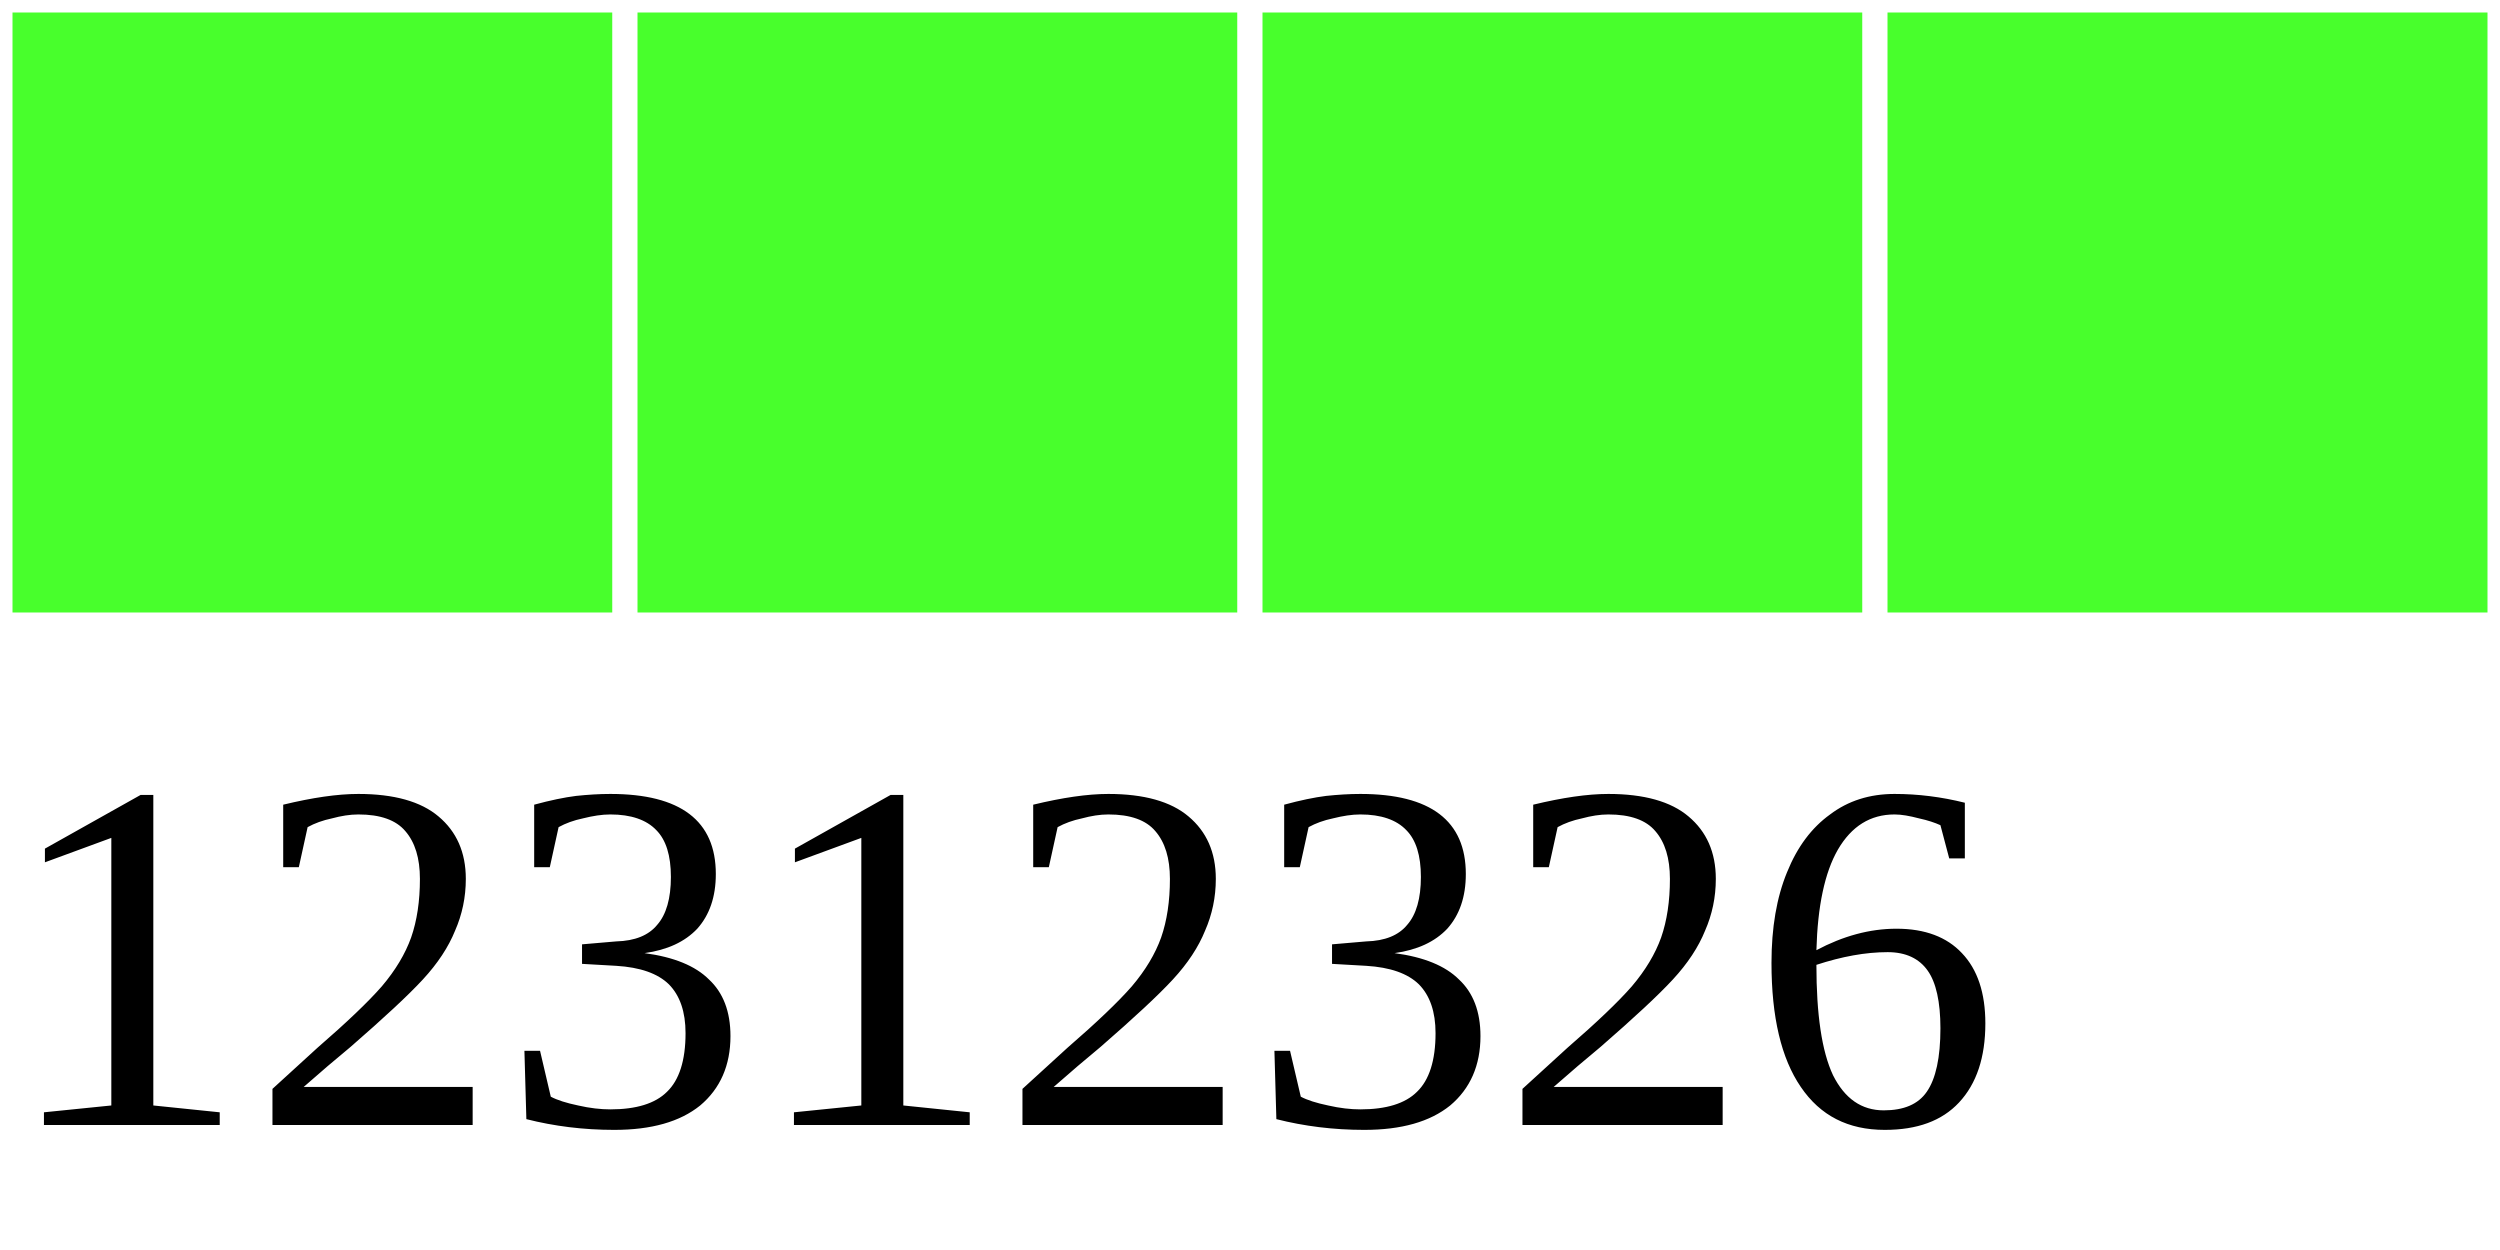
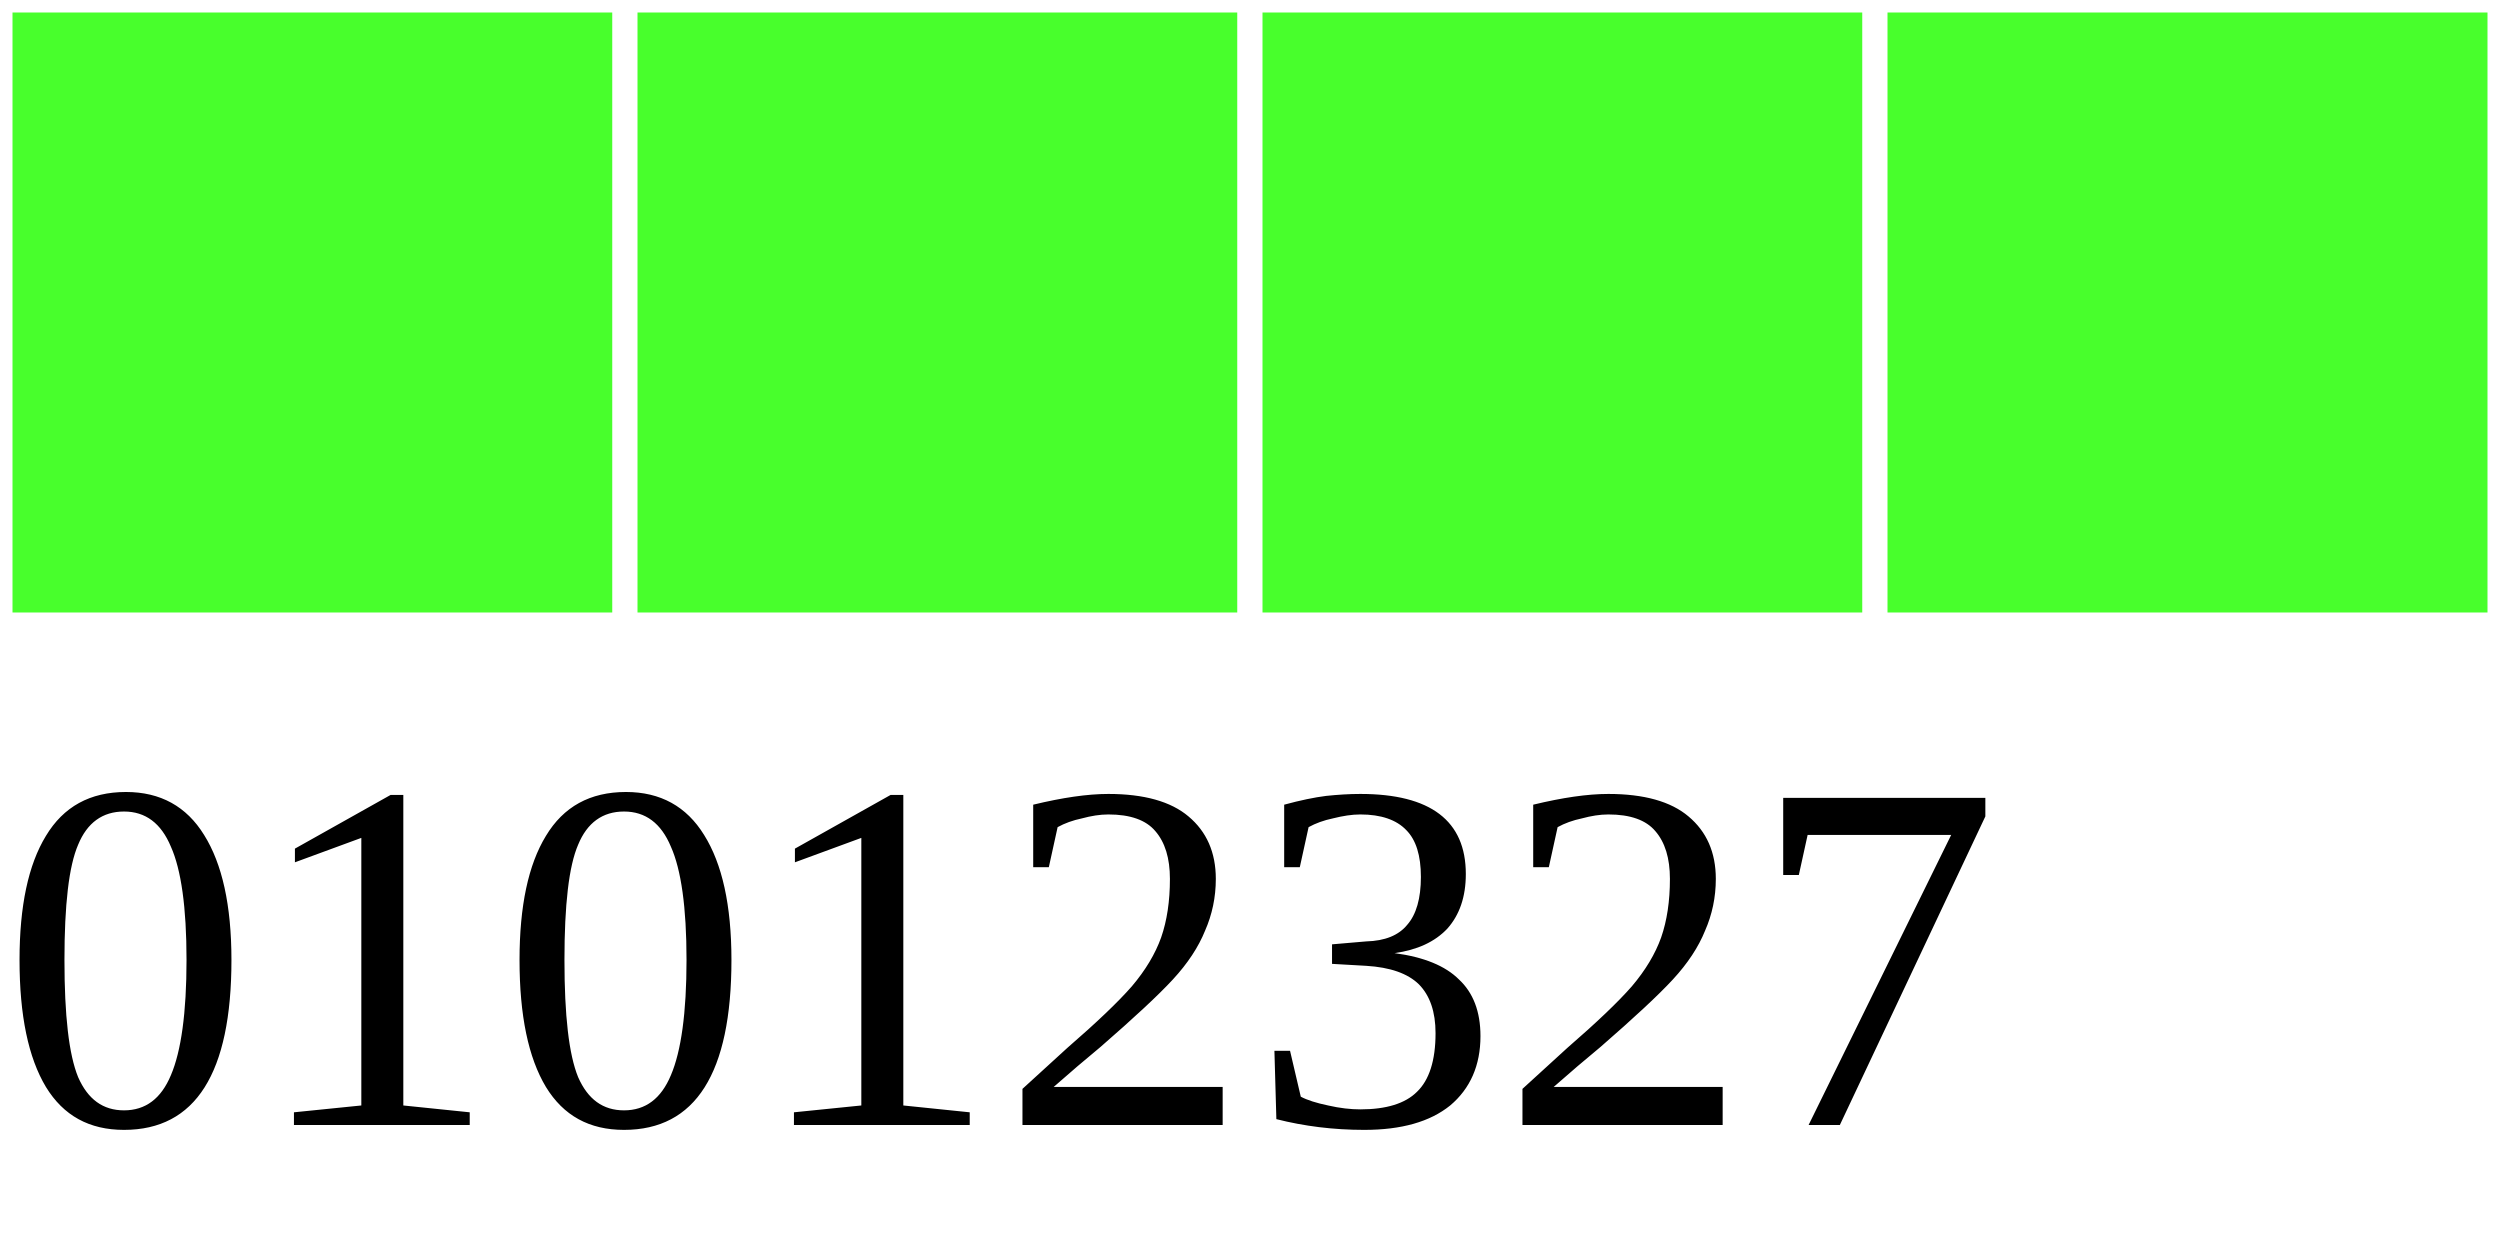
<svg xmlns="http://www.w3.org/2000/svg" width="40" height="20">
  <g>
    <rect width="10" height="10" style="fill:#48FF2C;stroke-width:0.4;stroke:rgb(255,255,255)" x="0" />
    <rect width="10" height="10" style="fill:#48FF2C;stroke-width:0.4;stroke:rgb(255,255,255)" x="10" />
    <rect width="10" height="10" style="fill:#48FF2C;stroke-width:0.4;stroke:rgb(255,255,255)" x="20" />
    <rect width="10" height="10" style="fill:#48FF2C;stroke-width:0.4;stroke:rgb(255,255,255)" x="30" />
-     <text x="0" y="18" fill="black" font-size="8">12312326</text>
+     <text x="0" y="18" fill="black" font-size="8">01012327</text>
  </g>
</svg>
